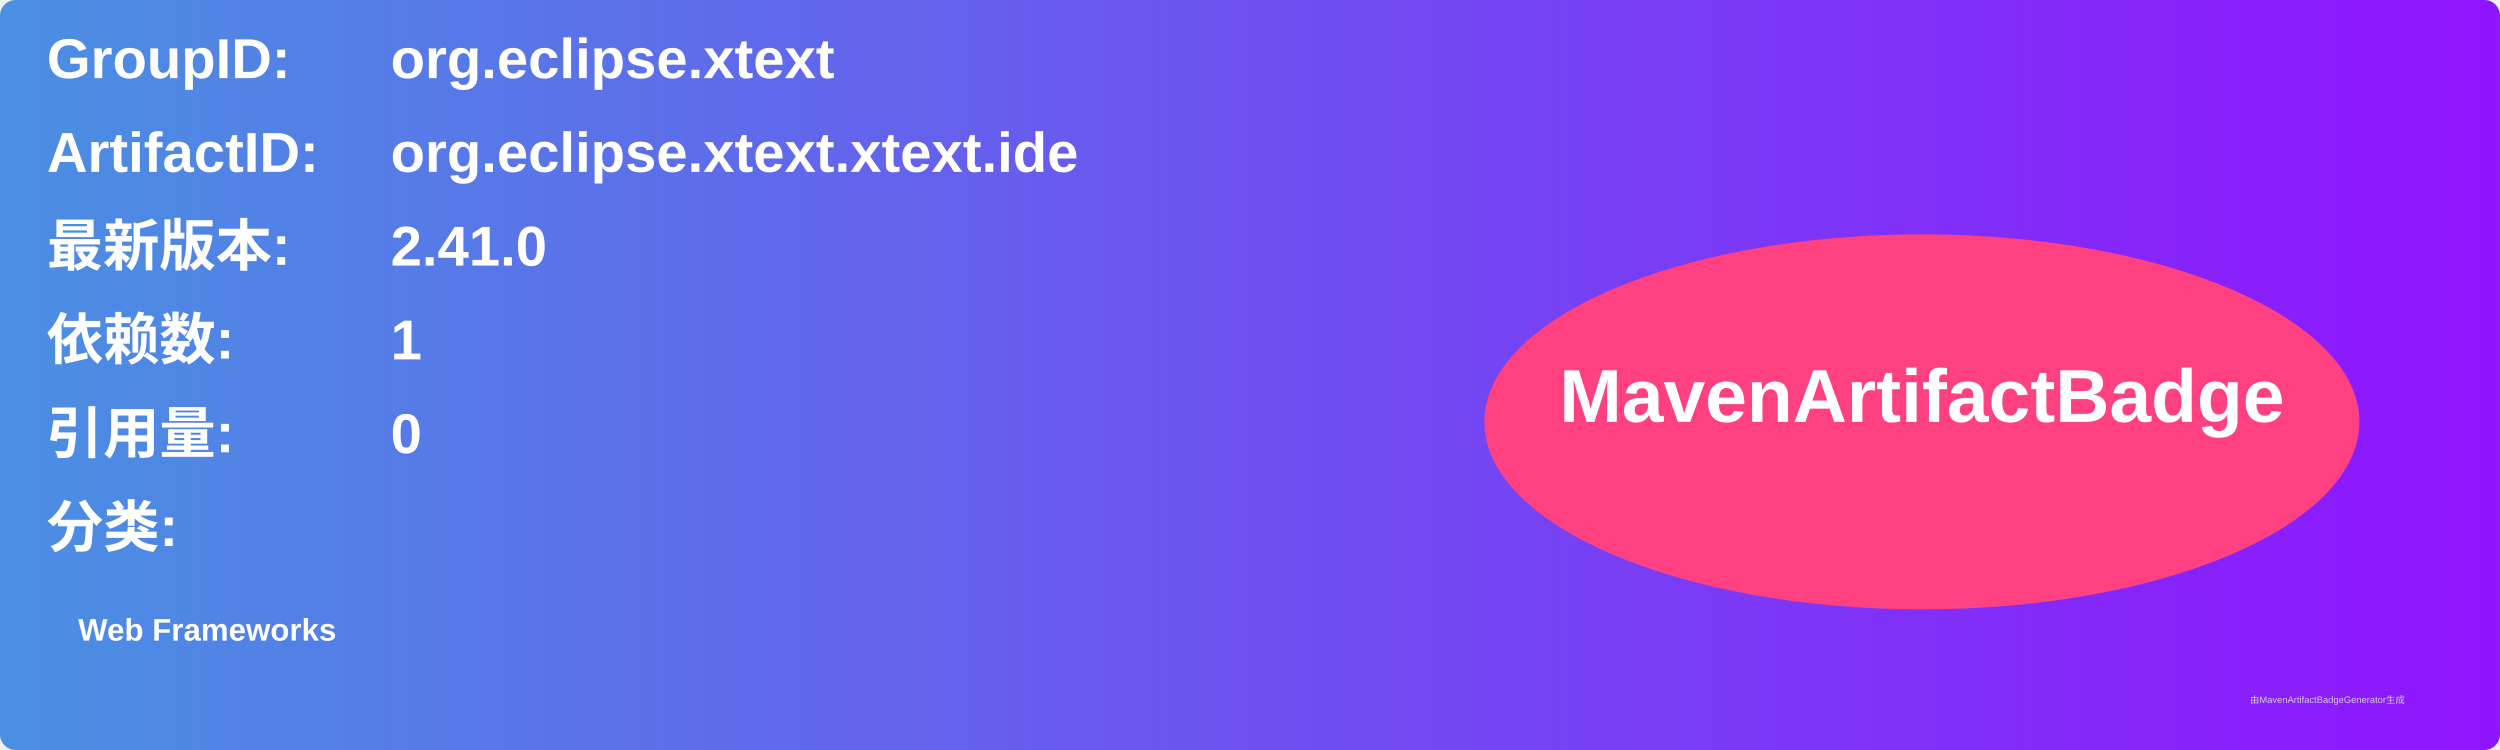
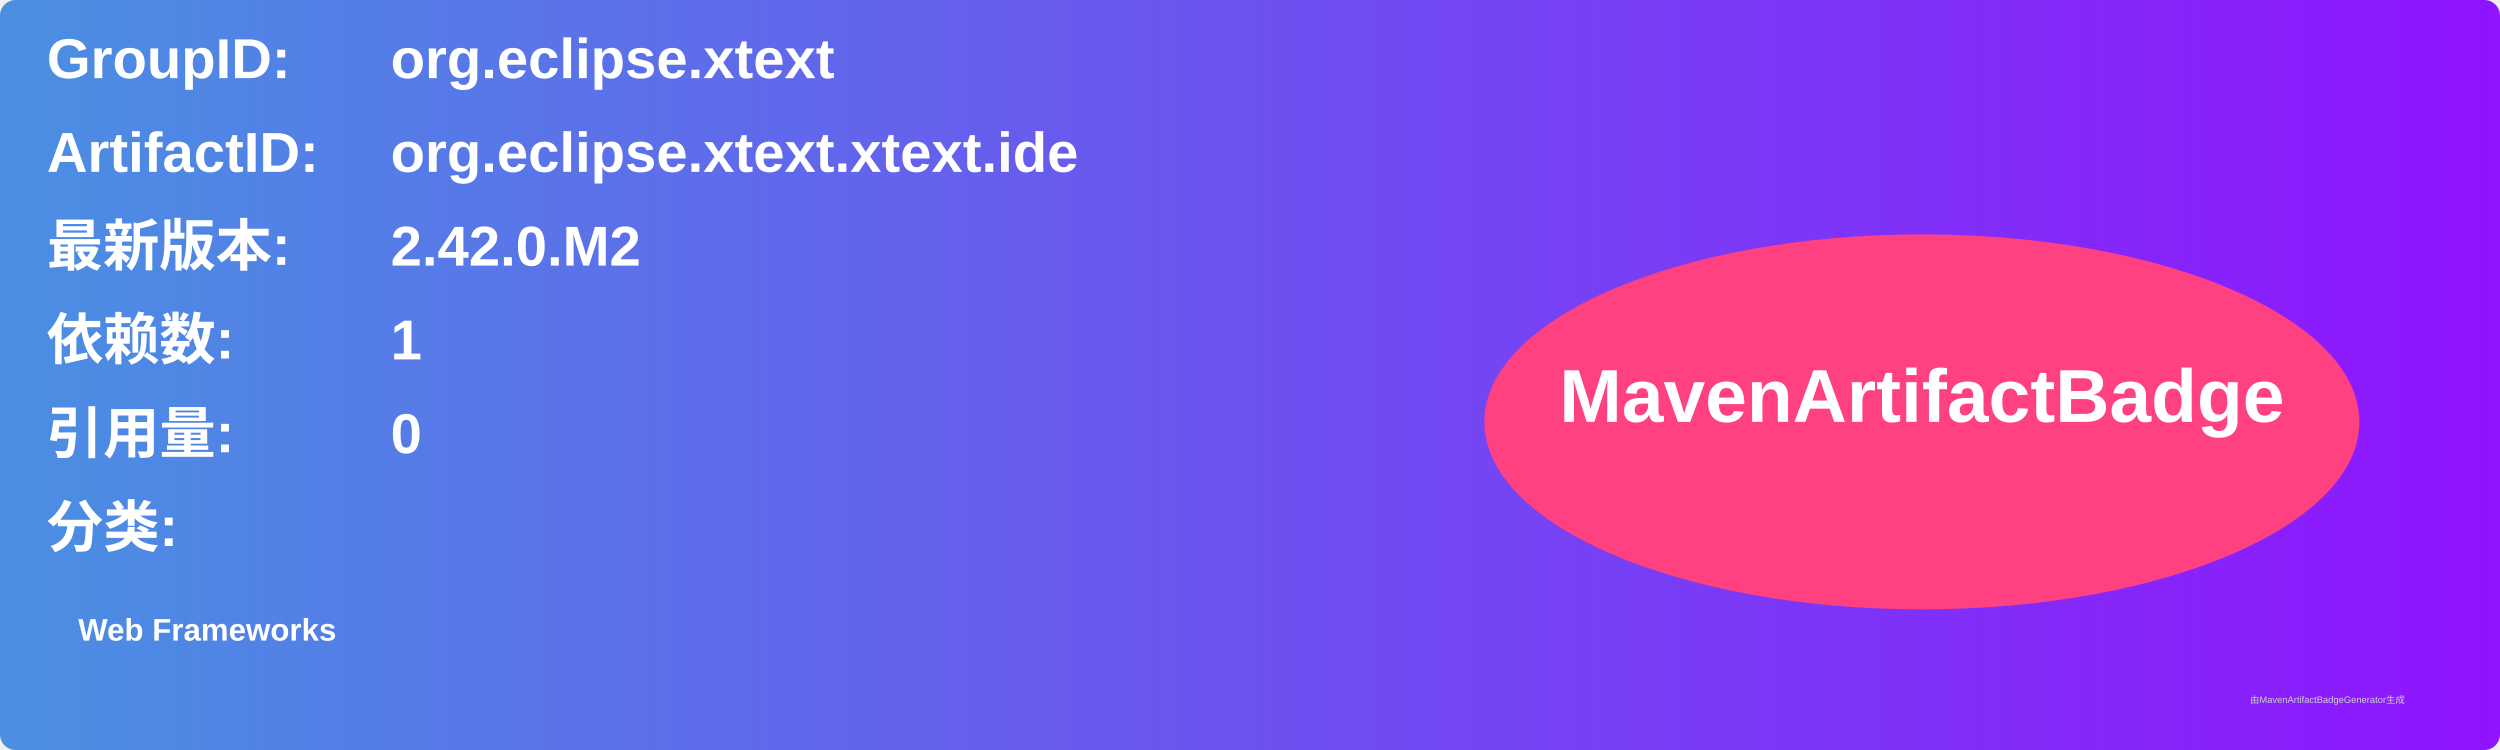
<svg xmlns="http://www.w3.org/2000/svg" width="800" height="240" viewBox="0 0 800 240">
  <linearGradient id="grad" x1="0%" y1="0%" x2="100%" y2="0%">
    <stop offset="0%" stop-color="#4a90e2" />
    <stop offset="100%" stop-color="#9013fe" />
  </linearGradient>
  <rect width="100%" height="100%" rx="5" ry="5" fill="url(#grad)" />
  <g transform="translate(15, 15)">
    <text x="0" y="10" font-family="Arial" font-size="18" fill="white" font-weight="bold" width="260">GroupID:</text>
    <text x="110" y="10" font-family="Arial" font-size="18" fill="white" font-weight="bold" width="460">org.eclipse.xtext</text>
    <text x="0" y="40" font-family="Arial" font-size="18" fill="white" font-weight="bold" width="260">ArtifactID:</text>
    <text x="110" y="40" font-family="Arial" font-size="18" fill="white" font-weight="bold" width="460">org.eclipse.xtext.xtext.ide</text>
    <text x="0" y="70" font-family="Arial" font-size="18" fill="white" font-weight="bold">最新版本:</text>
    <text x="110" y="70" font-family="Arial" font-size="18" fill="white" font-weight="bold">
-       <tspan font-weight="bold">2.41.0</tspan>
+       <tspan font-weight="bold">2.42.0.M2</tspan>
    </text>
    <text x="0" y="100" font-family="Arial" font-size="18" fill="white" font-weight="bold">依赖数: </text>
    <text x="110" y="100" font-family="Arial" font-size="18" fill="white">
      <tspan font-weight="bold">1</tspan>
    </text>
    <text x="0" y="130" font-family="Arial" font-size="18" fill="white" font-weight="bold">引用量: </text>
    <text x="110" y="130" font-family="Arial" font-size="18" fill="white">
      <tspan font-weight="bold">0</tspan>
    </text>
    <text x="0" y="160" font-family="Arial" font-size="18" fill="white" font-weight="bold">分类:</text>
    <text x="10" y="190" font-family="Arial" font-size="10" fill="white">
      <tspan font-weight="bold">Web Frameworks</tspan>
    </text>
    <ellipse cx="600" cy="120" rx="140" ry="60" fill="#ff4081" />
    <text x="600" y="120" text-anchor="middle" font-family="Arial" font-size="24" fill="white" font-weight="bold">MavenArtifactBadge</text>
  </g>
  <text x="720" y="225" font-family="Arial" font-size="3" fill="#d0d0d0">由MavenArtifactBadgeGenerator生成</text>
</svg>
